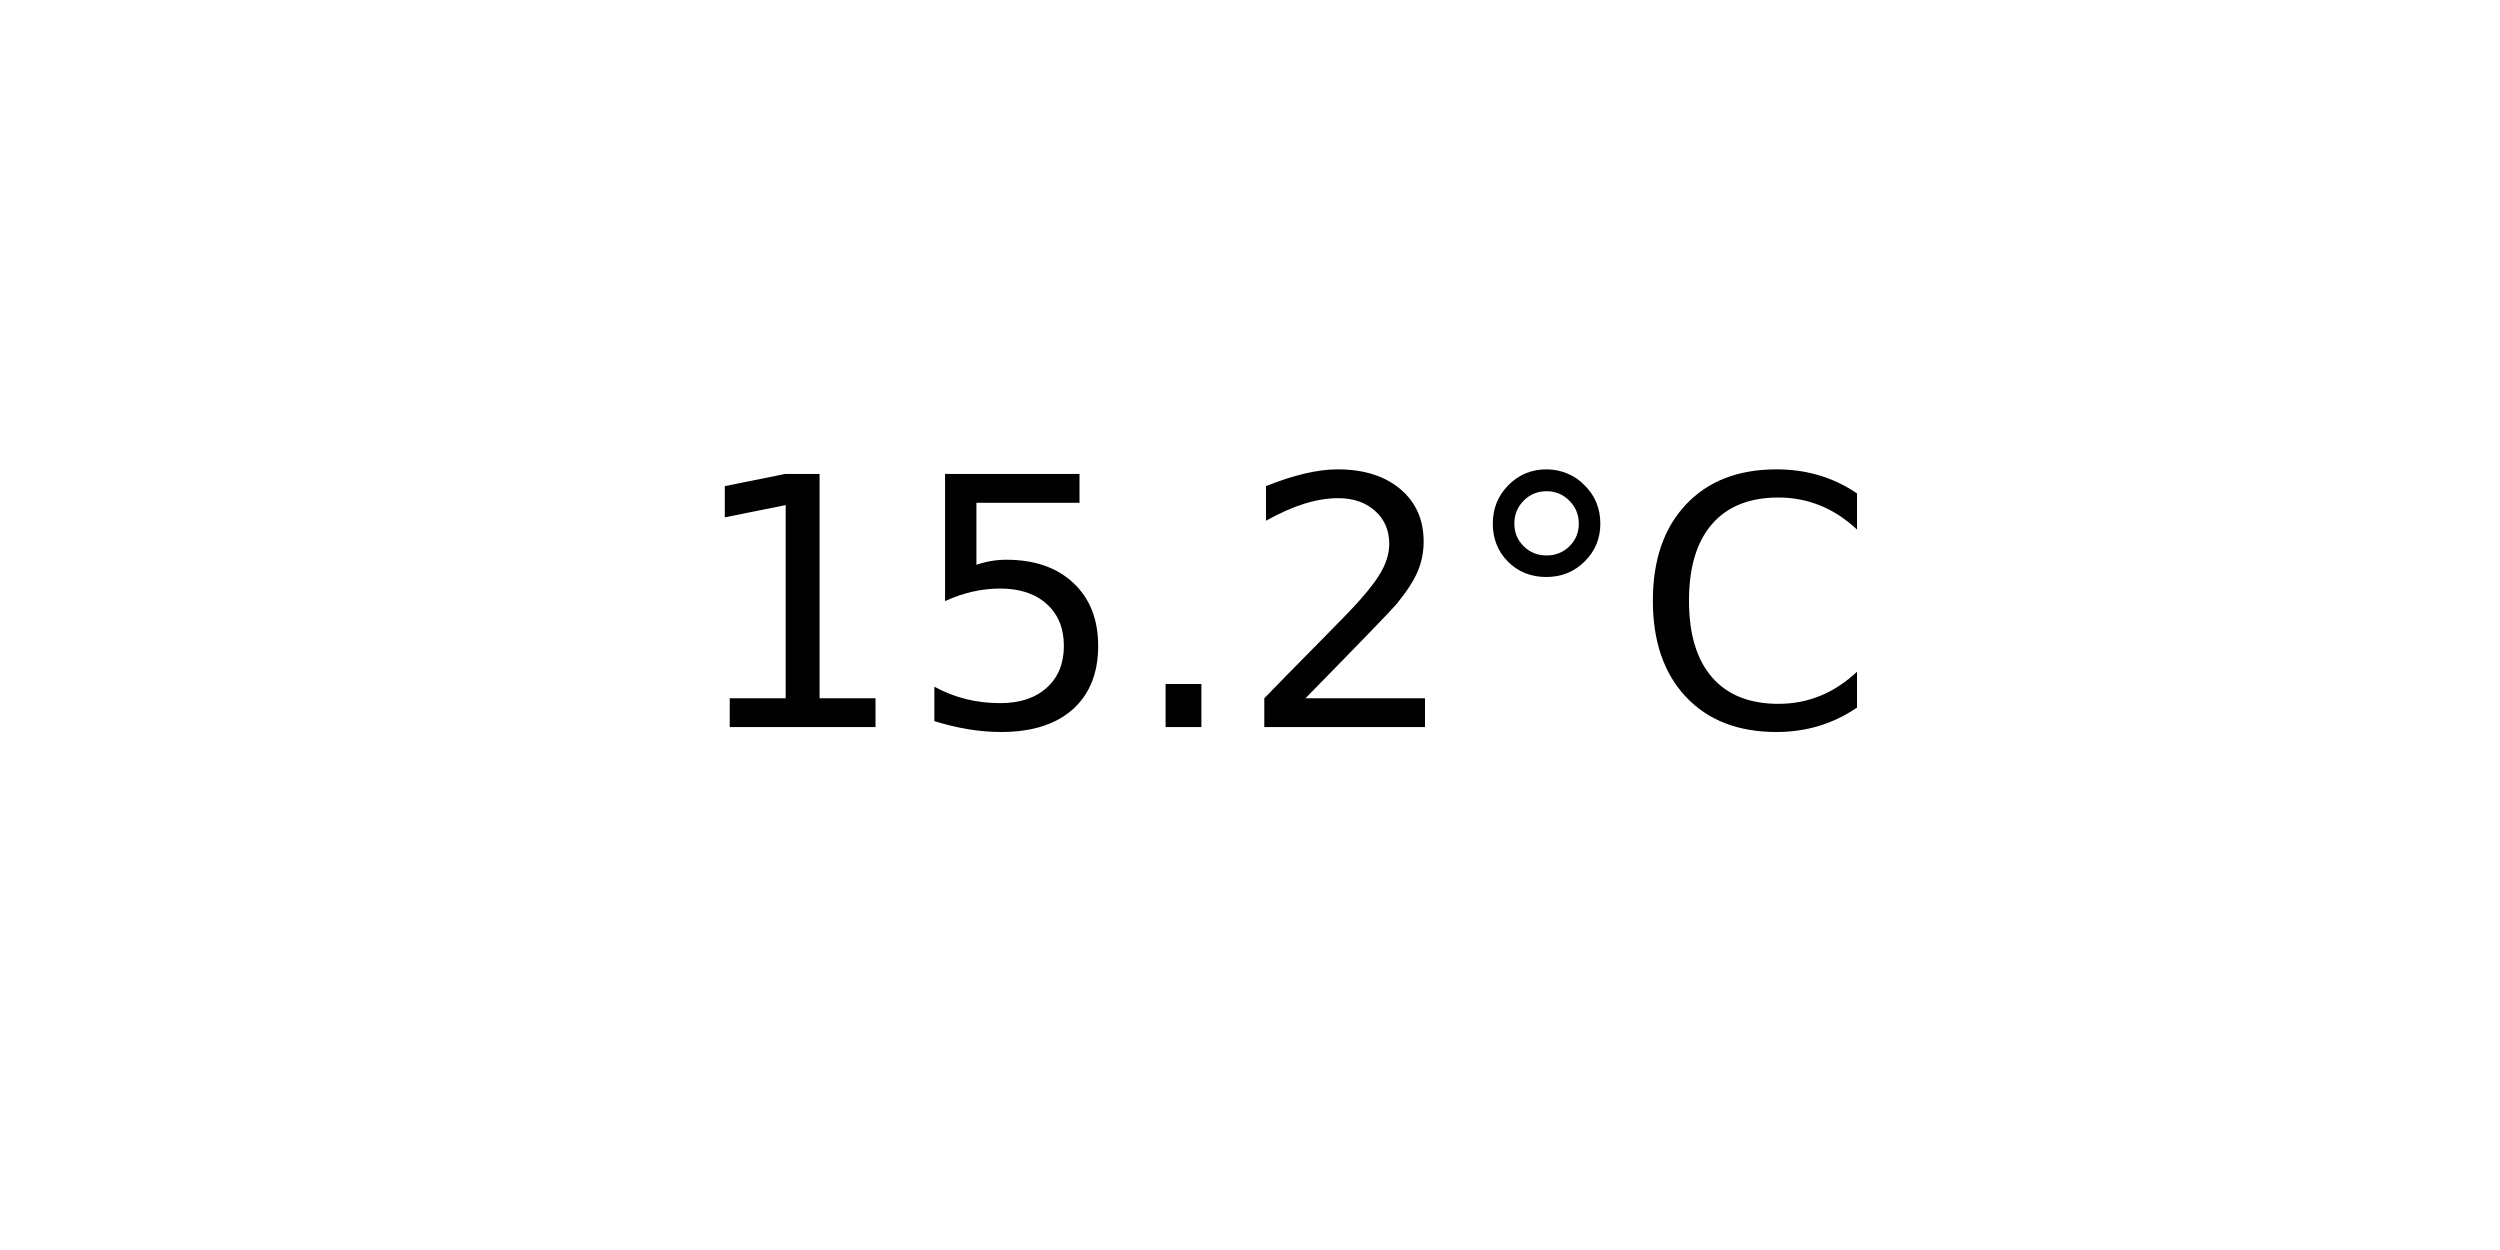
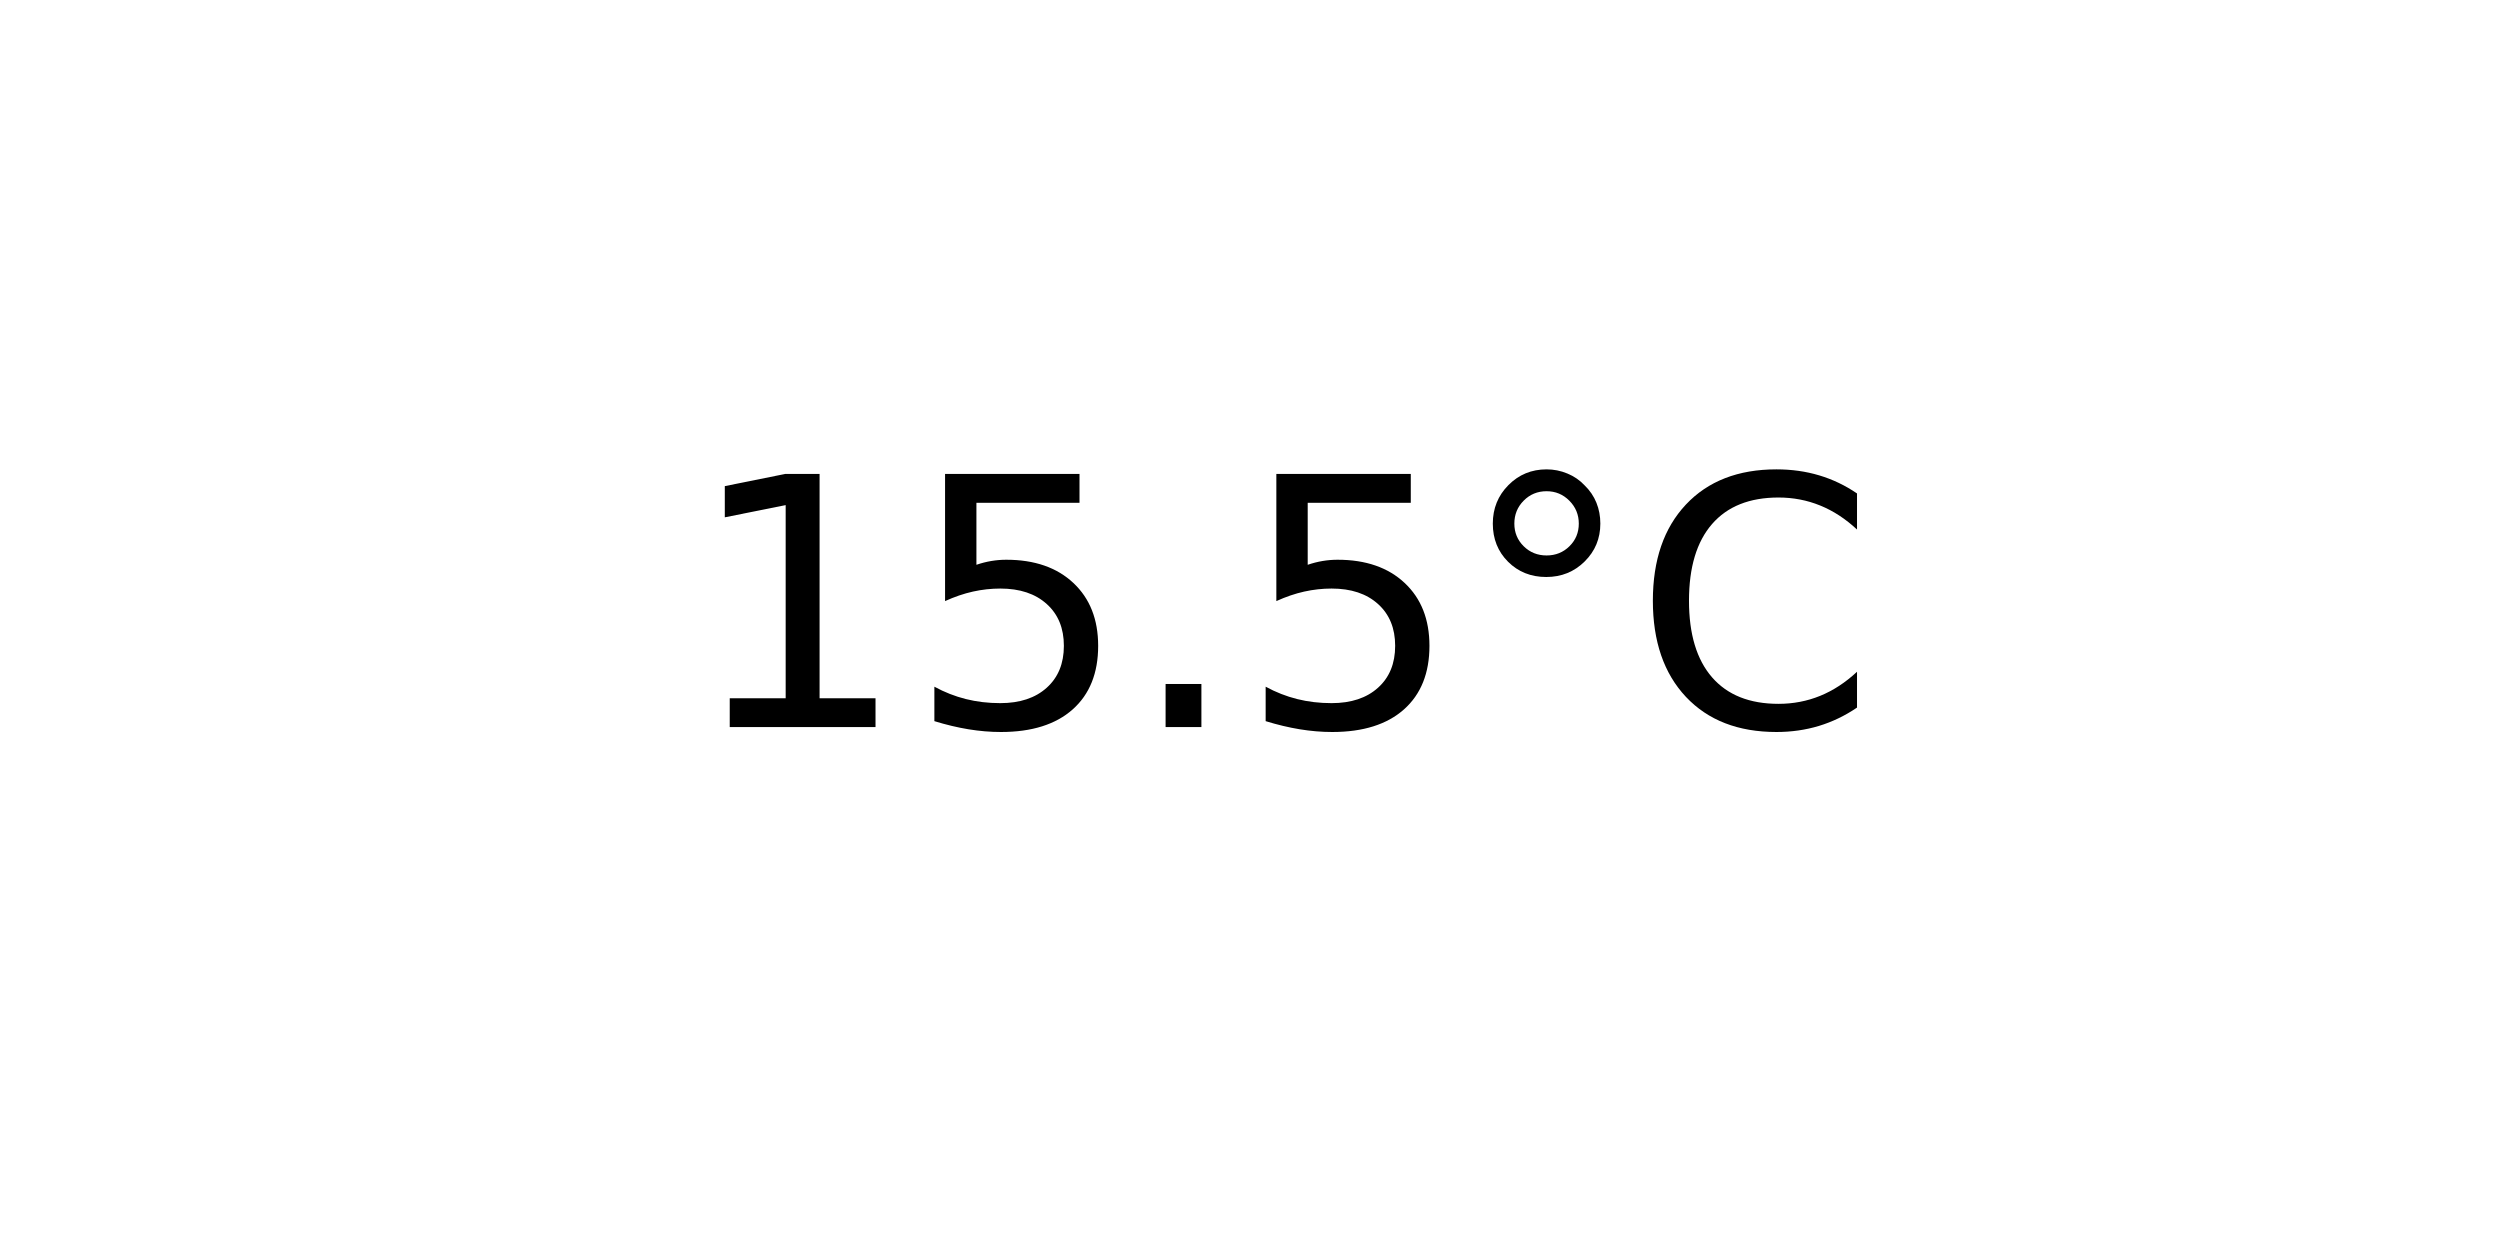
<svg xmlns="http://www.w3.org/2000/svg" xmlns:xlink="http://www.w3.org/1999/xlink" width="72pt" height="36pt" viewBox="0 0 72 36" version="1.1">
  <defs>
    <style type="text/css">*{stroke-linejoin: round; stroke-linecap: butt}</style>
  </defs>
  <g id="figure_1">
    <g id="axes_1">
      <g id="text_1">
        <g transform="translate(19.77578 20.93937) scale(0.1 -0.1)">
          <defs>
            <path id="DejaVuSans-31" d="M 794 531  L 1825 531  L 1825 4091  L 703 3866  L 703 4441  L 1819 4666  L 2450 4666  L 2450 531  L 3481 531  L 3481 0  L 794 0  L 794 531  z " transform="scale(0.015625)" />
            <path id="DejaVuSans-35" d="M 691 4666  L 3169 4666  L 3169 4134  L 1269 4134  L 1269 2991  Q 1406 3038 1543 3061  Q 1681 3084 1819 3084  Q 2600 3084 3056 2656  Q 3513 2228 3513 1497  Q 3513 744 3044 326  Q 2575 -91 1722 -91  Q 1428 -91 1123 -41  Q 819 9 494 109  L 494 744  Q 775 591 1075 516  Q 1375 441 1709 441  Q 2250 441 2565 725  Q 2881 1009 2881 1497  Q 2881 1984 2565 2268  Q 2250 2553 1709 2553  Q 1456 2553 1204 2497  Q 953 2441 691 2322  L 691 4666  z " transform="scale(0.015625)" />
            <path id="DejaVuSans-2e" d="M 684 794  L 1344 794  L 1344 0  L 684 0  L 684 794  z " transform="scale(0.015625)" />
-             <path id="DejaVuSans-32" d="M 1228 531  L 3431 531  L 3431 0  L 469 0  L 469 531  Q 828 903 1448 1529  Q 2069 2156 2228 2338  Q 2531 2678 2651 2914  Q 2772 3150 2772 3378  Q 2772 3750 2511 3984  Q 2250 4219 1831 4219  Q 1534 4219 1204 4116  Q 875 4013 500 3803  L 500 4441  Q 881 4594 1212 4672  Q 1544 4750 1819 4750  Q 2544 4750 2975 4387  Q 3406 4025 3406 3419  Q 3406 3131 3298 2873  Q 3191 2616 2906 2266  Q 2828 2175 2409 1742  Q 1991 1309 1228 531  z " transform="scale(0.015625)" />
            <path id="DejaVuSans-b0" d="M 1600 4347  Q 1350 4347 1178 4173  Q 1006 4000 1006 3750  Q 1006 3503 1178 3333  Q 1350 3163 1600 3163  Q 1850 3163 2022 3333  Q 2194 3503 2194 3750  Q 2194 3997 2020 4172  Q 1847 4347 1600 4347  z M 1600 4750  Q 1800 4750 1984 4673  Q 2169 4597 2303 4453  Q 2447 4313 2519 4134  Q 2591 3956 2591 3750  Q 2591 3338 2302 3052  Q 2013 2766 1594 2766  Q 1172 2766 890 3047  Q 609 3328 609 3750  Q 609 4169 896 4459  Q 1184 4750 1600 4750  z " transform="scale(0.015625)" />
            <path id="DejaVuSans-43" d="M 4122 4306  L 4122 3641  Q 3803 3938 3442 4084  Q 3081 4231 2675 4231  Q 1875 4231 1450 3742  Q 1025 3253 1025 2328  Q 1025 1406 1450 917  Q 1875 428 2675 428  Q 3081 428 3442 575  Q 3803 722 4122 1019  L 4122 359  Q 3791 134 3420 21  Q 3050 -91 2638 -91  Q 1578 -91 968 557  Q 359 1206 359 2328  Q 359 3453 968 4101  Q 1578 4750 2638 4750  Q 3056 4750 3426 4639  Q 3797 4528 4122 4306  z " transform="scale(0.015625)" />
          </defs>
          <use xlink:href="#DejaVuSans-31" />
          <use xlink:href="#DejaVuSans-35" x="63.623" />
          <use xlink:href="#DejaVuSans-2e" x="127.246" />
-           <use xlink:href="#DejaVuSans-32" x="159.033" />
+           <use xlink:href="#DejaVuSans-35" x="159.033" />
          <use xlink:href="#DejaVuSans-b0" x="222.656" />
          <use xlink:href="#DejaVuSans-43" x="272.656" />
        </g>
      </g>
    </g>
  </g>
</svg>
